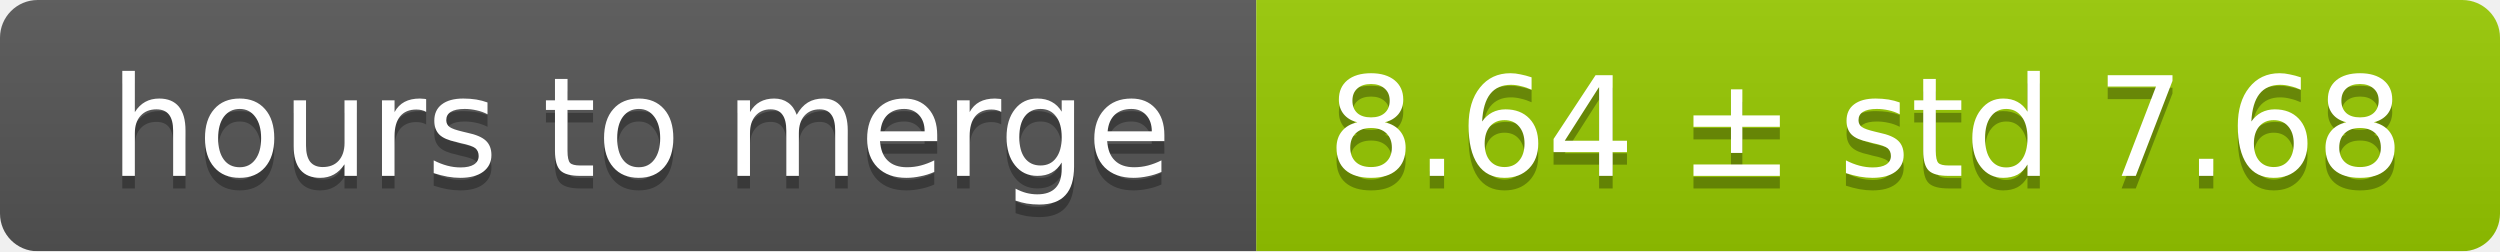
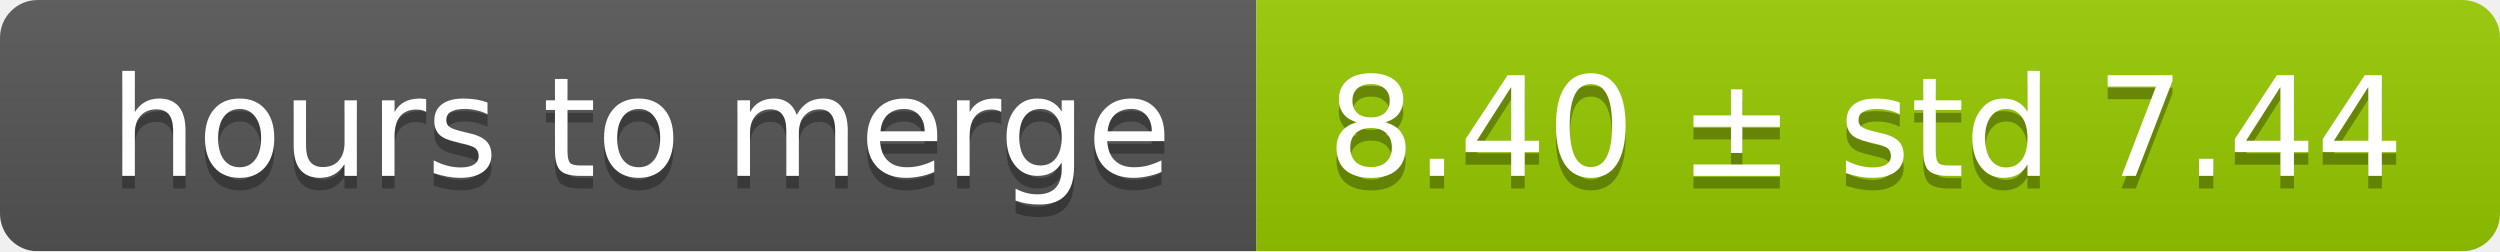
<svg xmlns="http://www.w3.org/2000/svg" width="199" height="20">
  <linearGradient id="smooth" x2="0" y2="100%">
    <stop offset="0" stop-color="#bbb" stop-opacity=".1" />
    <stop offset="1" stop-opacity=".1" />
  </linearGradient>
  <mask id="round">
    <rect width="199" height="20" rx="3" fill="#fff" />
  </mask>
  <g mask="url(#round)">
    <rect width="100" height="20" fill="#555" />
    <rect x="100" width="99" height="20" fill="#97ca00" />
    <rect width="199" height="20" fill="url(#smooth)" />
  </g>
  <g fill="#fff" text-anchor="middle" font-family="DejaVu Sans,Verdana,Geneva,sans-serif" font-size="11">
    <text x="51" y="15" fill="#010101" fill-opacity=".3">hours to merge</text>
    <text x="51" y="14">hours to merge</text>
-     <text x="148.5" y="15" fill="#010101" fill-opacity=".3">8.64 ± std 7.68</text>
-     <text x="148.5" y="14">8.64 ± std 7.68</text>
+     <text x="148.5" y="15" fill="#010101" fill-opacity=".3">8.40 ± std 7.44</text>
+     <text x="148.5" y="14">8.40 ± std 7.44</text>
  </g>
</svg>
